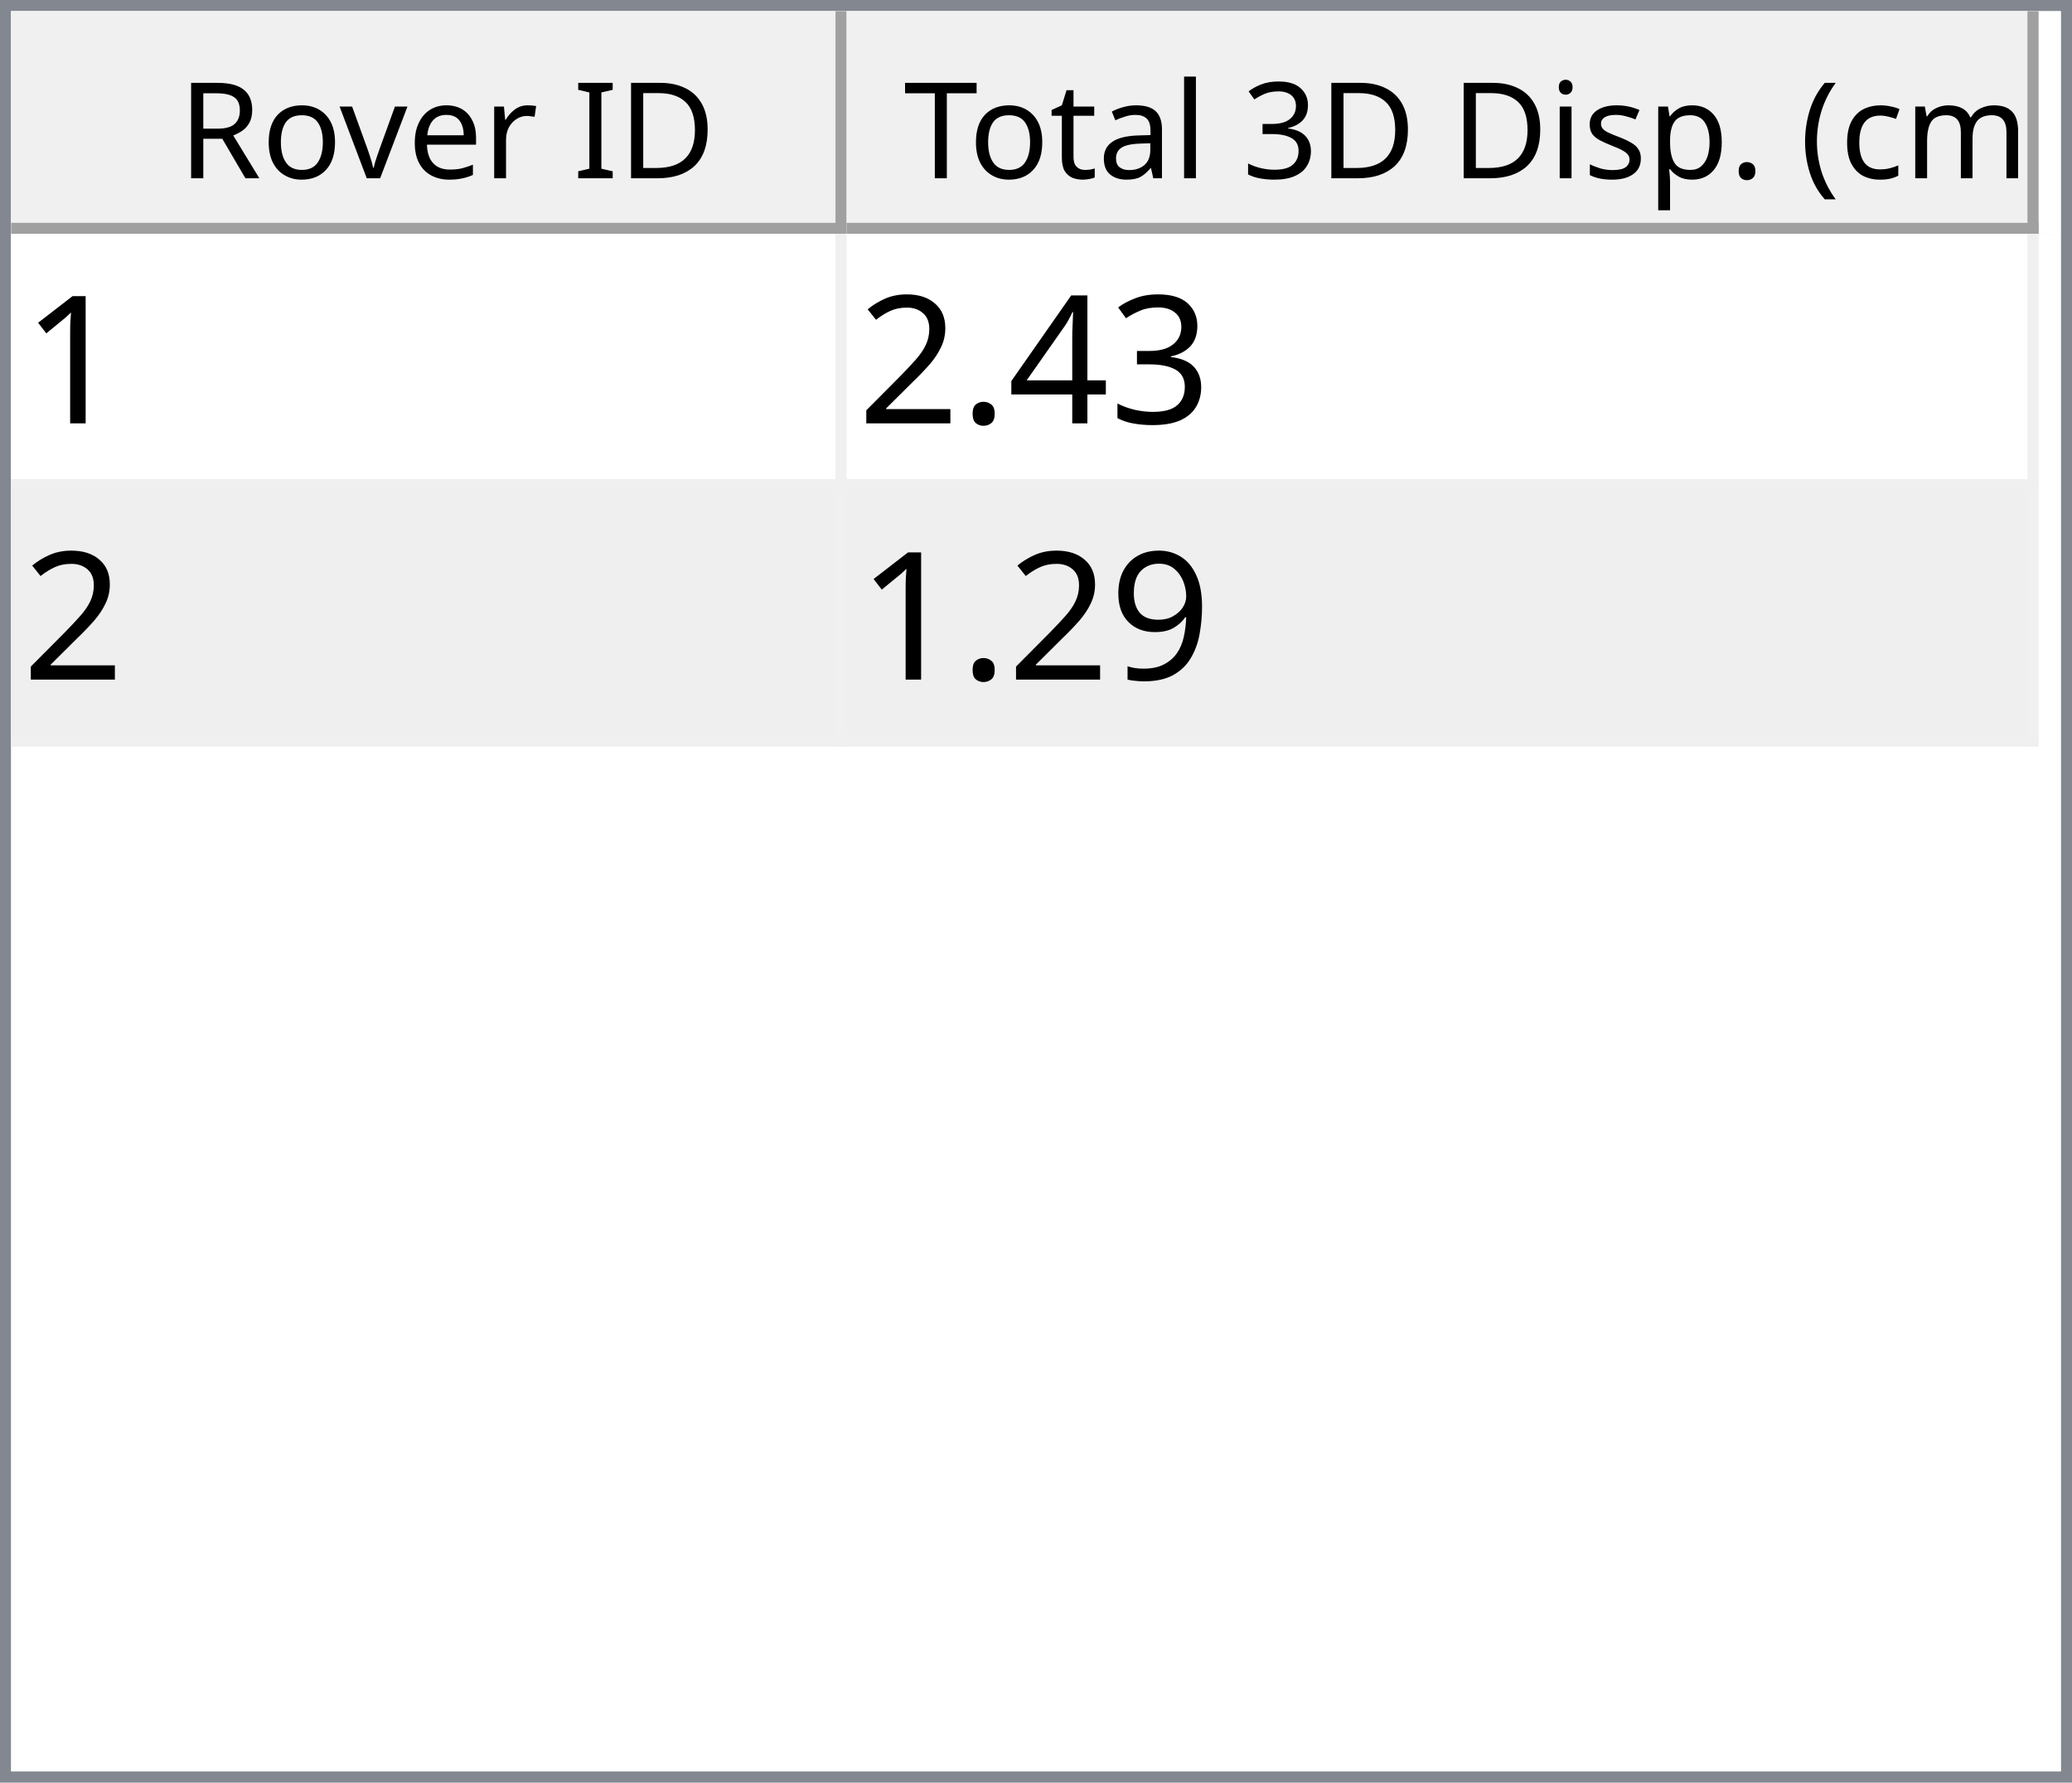
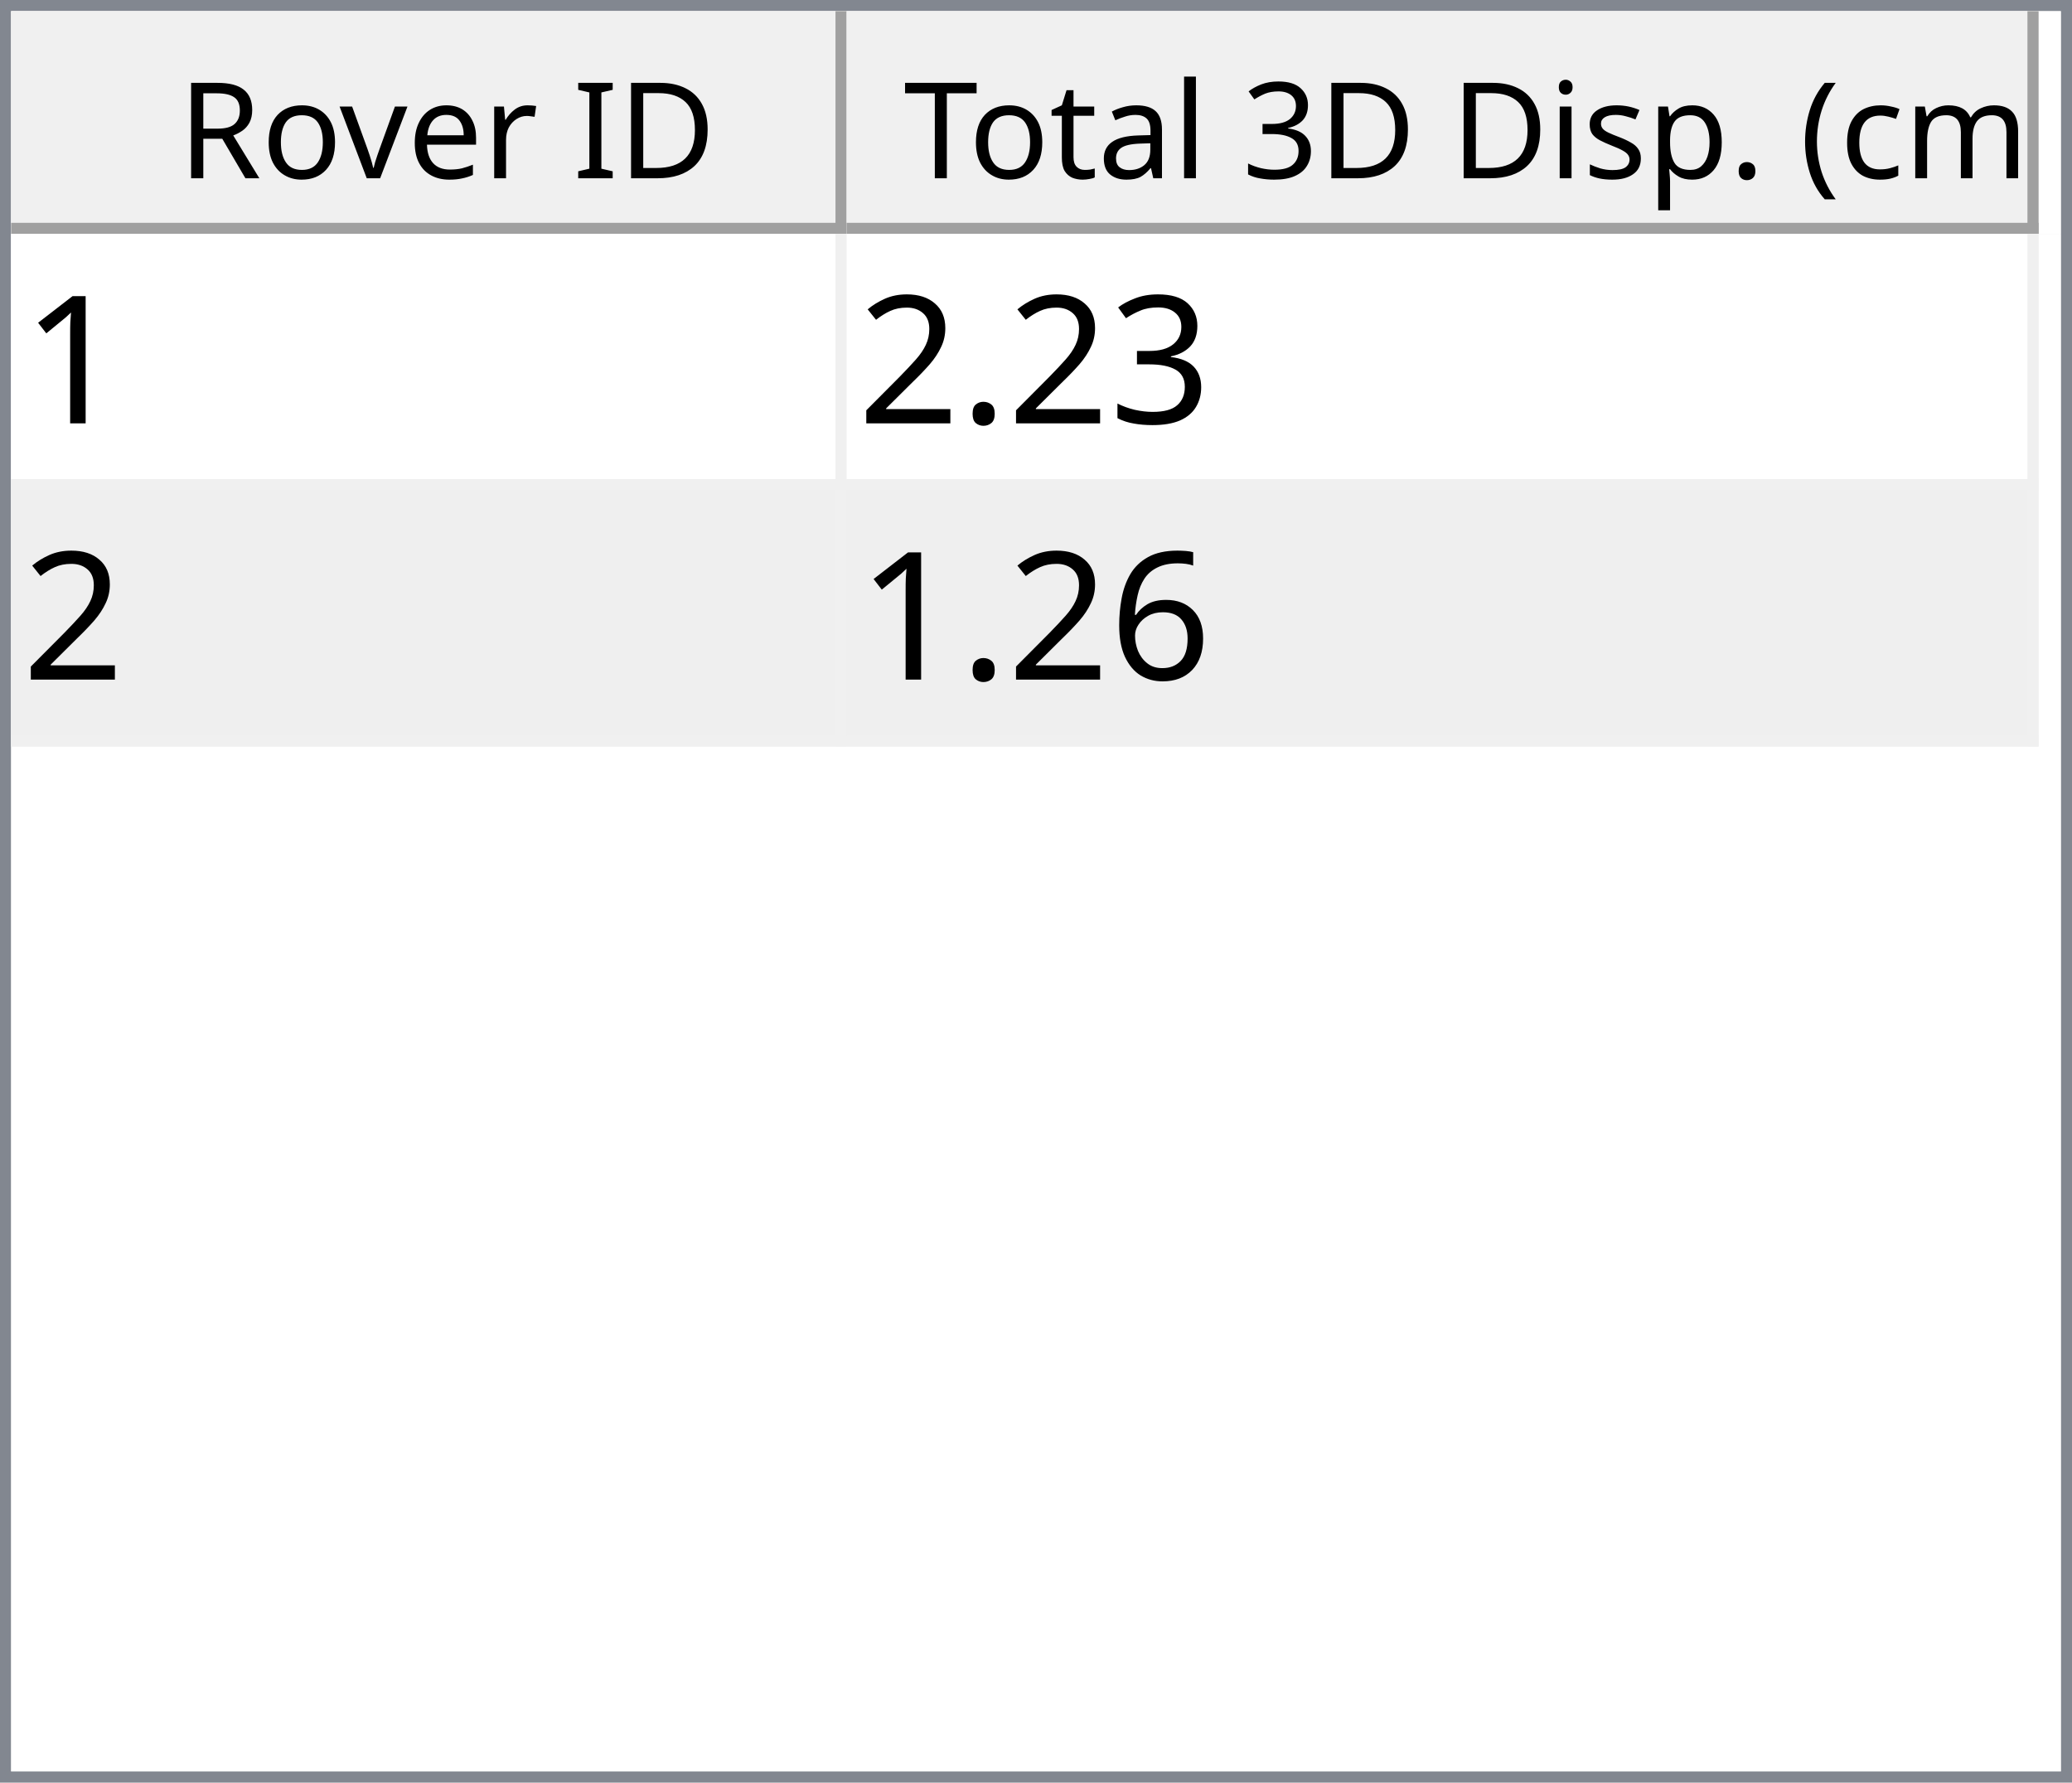
<svg xmlns="http://www.w3.org/2000/svg" style="fill-opacity:1; color-rendering:auto; color-interpolation:auto; text-rendering:auto; stroke:black; stroke-linecap:square; stroke-miterlimit:10; shape-rendering:auto; stroke-opacity:1; fill:black; stroke-dasharray:none; font-weight:normal; stroke-width:1; font-family:'Dialog'; font-style:normal; stroke-linejoin:miter; font-size:12px; stroke-dashoffset:0; image-rendering:auto;" width="186" height="160">
  <defs id="genericDefs" />
  <g>
    <defs id="defs1">
      <clipPath clipPathUnits="userSpaceOnUse" id="clipPath1">
        <path d="M0 0 L186 0 L186 160 L0 160 L0 0 Z" />
      </clipPath>
      <clipPath clipPathUnits="userSpaceOnUse" id="clipPath2">
        <path d="M0 0 L0 160 L186 160 L186 0 Z" />
      </clipPath>
      <clipPath clipPathUnits="userSpaceOnUse" id="clipPath3">
        <path d="M0 0 L0 20 L184 20 L184 0 Z" />
      </clipPath>
      <clipPath clipPathUnits="userSpaceOnUse" id="clipPath4">
        <path d="M0 0 L0 20 L75 20 L75 0 Z" />
      </clipPath>
      <clipPath clipPathUnits="userSpaceOnUse" id="clipPath5">
        <path d="M1 1 L1 19 L74 19 L74 1 Z" />
      </clipPath>
      <clipPath clipPathUnits="userSpaceOnUse" id="clipPath6">
        <path d="M0 0 L0 18 L73 18 L73 0 Z" />
      </clipPath>
      <clipPath clipPathUnits="userSpaceOnUse" id="clipPath7">
        <path d="M-0.5 -0.5 L-0.5 19.5 L74.5 19.5 L74.5 -0.5 Z" />
      </clipPath>
      <clipPath clipPathUnits="userSpaceOnUse" id="clipPath8">
        <path d="M0 0 L0 20 L107 20 L107 0 Z" />
      </clipPath>
      <clipPath clipPathUnits="userSpaceOnUse" id="clipPath9">
        <path d="M1 1 L1 19 L106 19 L106 1 Z" />
      </clipPath>
      <clipPath clipPathUnits="userSpaceOnUse" id="clipPath10">
        <path d="M0 0 L0 18 L105 18 L105 0 Z" />
      </clipPath>
      <clipPath clipPathUnits="userSpaceOnUse" id="clipPath11">
        <path d="M-0.5 -0.5 L-0.5 19.5 L106.5 19.5 L106.5 -0.5 Z" />
      </clipPath>
      <clipPath clipPathUnits="userSpaceOnUse" id="clipPath12">
        <path d="M0 0 L0 138 L184 138 L184 0 Z" />
      </clipPath>
      <clipPath clipPathUnits="userSpaceOnUse" id="clipPath13">
        <path d="M0 0 L0 46 L182 46 L182 0 Z" />
      </clipPath>
      <clipPath clipPathUnits="userSpaceOnUse" id="clipPath14">
        <path d="M-0.5 -0.5 L-0.5 45.5 L181.5 45.5 L181.5 -0.5 Z" />
      </clipPath>
      <clipPath clipPathUnits="userSpaceOnUse" id="clipPath15">
        <path d="M0 0 L0 22 L74 22 L74 0 Z" />
      </clipPath>
      <clipPath clipPathUnits="userSpaceOnUse" id="clipPath16">
        <path d="M0 0 L0 22 L106 22 L106 0 Z" />
      </clipPath>
      <font horiz-adv-x="64.551" id="font1">
        <font-face ascent="107.91" descent="25.098" units-per-em="100" style="font-style:normal; font-family:Segoe UI; font-weight:normal;" />
        <missing-glyph horiz-adv-x="64.551" d="M8.109 0 L8.109 68.266 L56.453 68.266 L56.453 0 L8.109 0 ZM15.328 7.234 L49.219 7.234 L49.219 61.031 L15.328 61.031 L15.328 7.234 Z" />
        <glyph unicode="D" horiz-adv-x="70.117" d="M9.188 0 L9.188 70.016 L28.516 70.016 Q65.531 70.016 65.531 35.891 Q65.531 19.672 55.25 9.836 Q44.969 0 27.734 0 L9.188 0 ZM17.391 62.594 L17.391 7.422 L27.828 7.422 Q41.609 7.422 49.273 14.797 Q56.938 22.172 56.938 35.688 Q56.938 62.594 28.328 62.594 L17.391 62.594 Z" />
        <glyph unicode="I" horiz-adv-x="26.611" d="M17.391 0 L9.188 0 L9.188 70.016 L17.391 70.016 L17.391 0 Z" />
        <glyph unicode=" " horiz-adv-x="27.393" d="" />
        <glyph unicode="r" horiz-adv-x="34.766" d="M34.188 41.891 Q32.078 43.5 28.125 43.5 Q23 43.5 19.555 38.672 Q16.109 33.844 16.109 25.484 L16.109 0 L8.109 0 L8.109 50 L16.109 50 L16.109 39.703 L16.312 39.703 Q18.016 44.969 21.531 47.922 Q25.047 50.875 29.391 50.875 Q32.516 50.875 34.188 50.203 L34.188 41.891 Z" />
        <glyph unicode="e" horiz-adv-x="52.295" d="M48.297 23 L12.984 23 Q13.188 14.656 17.484 10.109 Q21.781 5.562 29.297 5.562 Q37.75 5.562 44.828 11.141 L44.828 3.609 Q38.234 -1.172 27.391 -1.172 Q16.797 -1.172 10.742 5.641 Q4.688 12.453 4.688 24.812 Q4.688 36.469 11.305 43.82 Q17.922 51.172 27.734 51.172 Q37.547 51.172 42.922 44.828 Q48.297 38.484 48.297 27.203 L48.297 23 ZM40.094 29.781 Q40.047 36.719 36.75 40.578 Q33.453 44.438 27.594 44.438 Q21.922 44.438 17.969 40.383 Q14.016 36.328 13.094 29.781 L40.094 29.781 Z" />
        <glyph unicode="v" horiz-adv-x="47.9" d="M47.406 50 L27.484 0 L19.625 0 L0.688 50 L9.469 50 L22.172 13.672 Q23.578 9.672 23.922 6.688 L24.125 6.688 Q24.609 10.453 25.688 13.484 L38.969 50 L47.406 50 Z" />
        <glyph unicode="o" horiz-adv-x="58.594" d="M29 -1.172 Q17.922 -1.172 11.305 5.836 Q4.688 12.844 4.688 24.422 Q4.688 37.016 11.57 44.094 Q18.453 51.172 30.172 51.172 Q41.359 51.172 47.633 44.289 Q53.906 37.406 53.906 25.203 Q53.906 13.234 47.141 6.031 Q40.375 -1.172 29 -1.172 ZM29.594 44.438 Q21.875 44.438 17.383 39.188 Q12.891 33.938 12.891 24.703 Q12.891 15.828 17.43 10.695 Q21.969 5.562 29.594 5.562 Q37.359 5.562 41.531 10.594 Q45.703 15.625 45.703 24.906 Q45.703 34.281 41.531 39.359 Q37.359 44.438 29.594 44.438 Z" />
        <glyph unicode="R" horiz-adv-x="59.814" d="M59.375 0 L49.609 0 L37.891 19.625 Q36.281 22.359 34.766 24.289 Q33.25 26.219 31.664 27.438 Q30.078 28.656 28.25 29.219 Q26.422 29.781 24.125 29.781 L17.391 29.781 L17.391 0 L9.188 0 L9.188 70.016 L30.078 70.016 Q34.672 70.016 38.555 68.867 Q42.438 67.719 45.289 65.375 Q48.141 63.031 49.758 59.547 Q51.375 56.062 51.375 51.375 Q51.375 47.703 50.273 44.656 Q49.172 41.609 47.148 39.211 Q45.125 36.812 42.266 35.133 Q39.406 33.453 35.844 32.516 L35.844 32.328 Q37.594 31.547 38.891 30.547 Q40.188 29.547 41.359 28.18 Q42.531 26.812 43.68 25.078 Q44.828 23.344 46.234 21.047 L59.375 0 ZM17.391 62.594 L17.391 37.203 L28.516 37.203 Q31.594 37.203 34.203 38.133 Q36.812 39.062 38.719 40.797 Q40.625 42.531 41.703 45.047 Q42.781 47.562 42.781 50.688 Q42.781 56.297 39.141 59.445 Q35.5 62.594 28.609 62.594 L17.391 62.594 Z" />
        <glyph unicode=")" horiz-adv-x="30.176" d="M8.297 -15.922 L1.172 -15.922 Q16.406 2.344 16.406 26.812 Q16.406 51.469 1.078 70.016 L8.297 70.016 Q23.531 52.156 23.531 26.703 Q23.531 1.375 8.297 -15.922 Z" />
        <glyph unicode="m" horiz-adv-x="86.133" d="M79.109 0 L71.094 0 L71.094 28.719 Q71.094 37.016 68.531 40.727 Q65.969 44.438 59.906 44.438 Q54.781 44.438 51.195 39.75 Q47.609 35.062 47.609 28.516 L47.609 0 L39.594 0 L39.594 29.688 Q39.594 44.438 28.219 44.438 Q22.953 44.438 19.531 40.016 Q16.109 35.594 16.109 28.516 L16.109 0 L8.109 0 L8.109 50 L16.109 50 L16.109 42.094 L16.312 42.094 Q21.625 51.172 31.844 51.172 Q36.969 51.172 40.773 48.312 Q44.578 45.453 46 40.828 Q51.562 51.172 62.594 51.172 Q79.109 51.172 79.109 30.812 L79.109 0 Z" />
        <glyph unicode="c" horiz-adv-x="46.191" d="M42.188 2.297 Q36.422 -1.172 28.516 -1.172 Q17.828 -1.172 11.258 5.789 Q4.688 12.75 4.688 23.828 Q4.688 36.188 11.766 43.68 Q18.844 51.172 30.672 51.172 Q37.25 51.172 42.281 48.734 L42.281 40.531 Q36.719 44.438 30.375 44.438 Q22.703 44.438 17.797 38.945 Q12.891 33.453 12.891 24.516 Q12.891 15.719 17.508 10.641 Q22.125 5.562 29.891 5.562 Q36.422 5.562 42.188 9.906 L42.188 2.297 Z" />
        <glyph unicode="(" horiz-adv-x="30.176" d="M29.109 -15.922 L21.969 -15.922 Q6.844 1.375 6.844 26.703 Q6.844 52.156 21.969 70.016 L29.203 70.016 Q13.875 51.469 13.875 26.812 Q13.875 2.344 29.109 -15.922 Z" />
        <glyph unicode="." horiz-adv-x="21.68" d="M10.891 -1.078 Q8.641 -1.078 7.055 0.539 Q5.469 2.156 5.469 4.391 Q5.469 6.641 7.055 8.273 Q8.641 9.906 10.891 9.906 Q13.188 9.906 14.797 8.273 Q16.406 6.641 16.406 4.391 Q16.406 2.156 14.797 0.539 Q13.188 -1.078 10.891 -1.078 Z" />
        <glyph unicode="p" horiz-adv-x="58.789" d="M16.312 7.234 L16.109 7.234 L16.109 -23 L8.109 -23 L8.109 50 L16.109 50 L16.109 41.219 L16.312 41.219 Q22.219 51.172 33.594 51.172 Q43.266 51.172 48.688 44.461 Q54.109 37.75 54.109 26.469 Q54.109 13.922 48 6.375 Q41.891 -1.172 31.297 -1.172 Q21.578 -1.172 16.312 7.234 ZM16.109 27.391 L16.109 20.406 Q16.109 14.203 20.141 9.883 Q24.172 5.562 30.375 5.562 Q37.641 5.562 41.773 11.133 Q45.906 16.703 45.906 26.609 Q45.906 34.969 42.047 39.703 Q38.188 44.438 31.594 44.438 Q24.609 44.438 20.359 39.578 Q16.109 34.719 16.109 27.391 Z" />
        <glyph unicode="s" horiz-adv-x="42.432" d="M5.078 1.812 L5.078 10.406 Q11.625 5.562 19.484 5.562 Q30.031 5.562 30.031 12.594 Q30.031 14.594 29.125 15.992 Q28.219 17.391 26.68 18.461 Q25.141 19.531 23.07 20.383 Q21 21.234 18.609 22.172 Q15.281 23.484 12.766 24.828 Q10.25 26.172 8.57 27.859 Q6.891 29.547 6.031 31.695 Q5.172 33.844 5.172 36.719 Q5.172 40.234 6.789 42.945 Q8.406 45.656 11.086 47.484 Q13.766 49.312 17.211 50.242 Q20.656 51.172 24.312 51.172 Q30.812 51.172 35.938 48.922 L35.938 40.828 Q30.422 44.438 23.25 44.438 Q21 44.438 19.195 43.922 Q17.391 43.406 16.094 42.477 Q14.797 41.547 14.086 40.258 Q13.375 38.969 13.375 37.406 Q13.375 35.453 14.086 34.133 Q14.797 32.812 16.164 31.789 Q17.531 30.766 19.484 29.938 Q21.438 29.109 23.922 28.125 Q27.25 26.859 29.883 25.516 Q32.516 24.172 34.375 22.484 Q36.234 20.797 37.234 18.602 Q38.234 16.406 38.234 13.375 Q38.234 9.672 36.602 6.938 Q34.969 4.203 32.234 2.398 Q29.5 0.594 25.93 -0.289 Q22.359 -1.172 18.453 -1.172 Q10.75 -1.172 5.078 1.812 Z" />
        <glyph unicode="i" horiz-adv-x="24.219" d="M12.203 62.703 Q10.062 62.703 8.547 64.164 Q7.031 65.625 7.031 67.875 Q7.031 70.125 8.547 71.609 Q10.062 73.094 12.203 73.094 Q14.406 73.094 15.945 71.609 Q17.484 70.125 17.484 67.875 Q17.484 65.719 15.945 64.211 Q14.406 62.703 12.203 62.703 ZM16.109 0 L8.109 0 L8.109 50 L16.109 50 L16.109 0 Z" />
        <glyph unicode="3" horiz-adv-x="53.906" d="M46.531 19.828 Q46.531 15.094 44.75 11.211 Q42.969 7.328 39.719 4.57 Q36.469 1.812 31.93 0.297 Q27.391 -1.219 21.922 -1.219 Q11.922 -1.219 6 2.594 L6 11.188 Q13.094 5.609 22.219 5.609 Q25.875 5.609 28.828 6.539 Q31.781 7.469 33.906 9.227 Q36.031 10.984 37.18 13.477 Q38.328 15.969 38.328 19.094 Q38.328 32.812 18.797 32.812 L12.984 32.812 L12.984 39.594 L18.5 39.594 Q35.797 39.594 35.797 52.484 Q35.797 64.406 22.609 64.406 Q15.188 64.406 8.688 59.422 L8.688 67.188 Q15.375 71.188 24.609 71.188 Q29 71.188 32.57 69.969 Q36.141 68.75 38.68 66.555 Q41.219 64.359 42.609 61.281 Q44 58.203 44 54.5 Q44 40.672 30.031 36.719 L30.031 36.531 Q33.594 36.141 36.625 34.797 Q39.656 33.453 41.852 31.305 Q44.047 29.156 45.289 26.25 Q46.531 23.344 46.531 19.828 Z" />
        <glyph unicode="l" horiz-adv-x="24.219" d="M16.109 0 L8.109 0 L8.109 74.031 L16.109 74.031 L16.109 0 Z" />
        <glyph unicode="a" horiz-adv-x="50.879" d="M43.891 0 L35.891 0 L35.891 7.812 L35.688 7.812 Q30.469 -1.172 20.312 -1.172 Q12.844 -1.172 8.617 2.781 Q4.391 6.734 4.391 13.281 Q4.391 27.297 20.906 29.594 L35.891 31.688 Q35.891 44.438 25.594 44.438 Q16.547 44.438 9.281 38.281 L9.281 46.484 Q16.656 51.172 26.266 51.172 Q43.891 51.172 43.891 32.516 L43.891 0 ZM35.891 25.297 L23.828 23.641 Q18.266 22.859 15.43 20.875 Q12.594 18.891 12.594 13.875 Q12.594 10.203 15.211 7.883 Q17.828 5.562 22.172 5.562 Q28.125 5.562 32.008 9.742 Q35.891 13.922 35.891 20.312 L35.891 25.297 Z" />
        <glyph unicode="t" horiz-adv-x="33.887" d="M31.297 0.484 Q28.469 -1.078 23.828 -1.078 Q10.688 -1.078 10.688 13.578 L10.688 43.172 L2.094 43.172 L2.094 50 L10.688 50 L10.688 62.203 L18.703 64.797 L18.703 50 L31.297 50 L31.297 43.172 L18.703 43.172 L18.703 14.984 Q18.703 9.969 20.414 7.82 Q22.125 5.672 26.078 5.672 Q29.109 5.672 31.297 7.328 L31.297 0.484 Z" />
        <glyph unicode="T" horiz-adv-x="52.393" d="M50.594 62.594 L30.375 62.594 L30.375 0 L22.172 0 L22.172 62.594 L2 62.594 L2 70.016 L50.594 70.016 L50.594 62.594 Z" />
      </font>
      <font horiz-adv-x="75.0" id="font2">
        <font-face ascent="100.537" descent="21.973" units-per-em="100" style="font-style:normal; font-family:sans-serif; font-weight:normal;" />
        <missing-glyph horiz-adv-x="75.0" d="M12.5 0 L12.5 62.5 L62.5 62.5 L62.5 0 L12.5 0 ZM14.062 1.562 L60.938 1.562 L60.938 60.938 L14.062 60.938 L14.062 1.562 Z" />
        <glyph unicode="1" horiz-adv-x="55.615" d="M37.25 0 L28.469 0 L28.469 56 Q25.297 52.984 20.141 49.953 Q14.984 46.922 10.891 45.406 L10.891 53.906 Q18.266 57.375 23.781 62.305 Q29.297 67.234 31.594 71.875 L37.25 71.875 L37.25 0 Z" />
        <glyph unicode="3" horiz-adv-x="55.615" d="M4.203 18.891 L12.984 20.062 Q14.5 12.594 18.141 9.297 Q21.781 6 27 6 Q33.203 6 37.477 10.297 Q41.75 14.594 41.75 20.953 Q41.75 27 37.797 30.93 Q33.844 34.859 27.734 34.859 Q25.25 34.859 21.531 33.891 L22.516 41.609 Q23.391 41.5 23.922 41.5 Q29.547 41.5 34.039 44.43 Q38.531 47.359 38.531 53.469 Q38.531 58.297 35.258 61.477 Q31.984 64.656 26.812 64.656 Q21.688 64.656 18.266 61.43 Q14.844 58.203 13.875 51.766 L5.078 53.328 Q6.688 62.156 12.398 67.016 Q18.109 71.875 26.609 71.875 Q32.469 71.875 37.398 69.359 Q42.328 66.844 44.945 62.5 Q47.562 58.156 47.562 53.266 Q47.562 48.641 45.07 44.828 Q42.578 41.016 37.703 38.766 Q44.047 37.312 47.562 32.695 Q51.078 28.078 51.078 21.141 Q51.078 11.766 44.242 5.25 Q37.406 -1.266 26.953 -1.266 Q17.531 -1.266 11.305 4.352 Q5.078 9.969 4.203 18.891 Z" />
-         <glyph unicode="4" horiz-adv-x="55.615" d="M32.328 0 L32.328 17.141 L1.266 17.141 L1.266 25.203 L33.938 71.578 L41.109 71.578 L41.109 25.203 L50.781 25.203 L50.781 17.141 L41.109 17.141 L41.109 0 L32.328 0 ZM32.328 25.203 L32.328 57.469 L9.906 25.203 L32.328 25.203 Z" />
        <glyph unicode="." horiz-adv-x="27.783" d="M9.078 0 L9.078 10.016 L19.094 10.016 L19.094 0 L9.078 0 Z" />
        <glyph unicode="2" horiz-adv-x="55.615" d="M50.344 8.453 L50.344 0 L3.031 0 Q2.938 3.172 4.047 6.109 Q5.859 10.938 9.836 15.625 Q13.812 20.312 21.344 26.469 Q33.016 36.031 37.117 41.625 Q41.219 47.219 41.219 52.203 Q41.219 57.422 37.477 61.008 Q33.734 64.594 27.734 64.594 Q21.391 64.594 17.578 60.789 Q13.766 56.984 13.719 50.25 L4.688 51.172 Q5.609 61.281 11.664 66.578 Q17.719 71.875 27.938 71.875 Q38.234 71.875 44.242 66.164 Q50.25 60.453 50.25 52 Q50.25 47.703 48.492 43.555 Q46.734 39.406 42.656 34.812 Q38.578 30.219 29.109 22.219 Q21.188 15.578 18.945 13.211 Q16.703 10.844 15.234 8.453 L50.344 8.453 Z" />
-         <glyph unicode="9" horiz-adv-x="55.615" d="M5.469 16.547 L13.922 17.328 Q14.984 11.375 18.016 8.688 Q21.047 6 25.781 6 Q29.828 6 32.883 7.859 Q35.938 9.719 37.891 12.82 Q39.844 15.922 41.164 21.195 Q42.484 26.469 42.484 31.938 Q42.484 32.516 42.438 33.688 Q39.797 29.5 35.234 26.883 Q30.672 24.266 25.344 24.266 Q16.453 24.266 10.305 30.711 Q4.156 37.156 4.156 47.703 Q4.156 58.594 10.578 65.234 Q17 71.875 26.656 71.875 Q33.641 71.875 39.43 68.117 Q45.219 64.359 48.219 57.398 Q51.219 50.438 51.219 37.25 Q51.219 23.531 48.242 15.406 Q45.266 7.281 39.383 3.031 Q33.5 -1.219 25.594 -1.219 Q17.188 -1.219 11.867 3.445 Q6.547 8.109 5.469 16.547 ZM41.453 48.141 Q41.453 55.719 37.43 60.156 Q33.406 64.594 27.734 64.594 Q21.875 64.594 17.531 59.812 Q13.188 55.031 13.188 47.406 Q13.188 40.578 17.312 36.305 Q21.438 32.031 27.484 32.031 Q33.594 32.031 37.523 36.305 Q41.453 40.578 41.453 48.141 Z" />
+         <glyph unicode="6" horiz-adv-x="55.615" d="M49.75 54.047 L41.016 53.375 Q39.844 58.547 37.703 60.891 Q34.125 64.656 28.906 64.656 Q24.703 64.656 21.531 62.312 Q17.391 59.281 14.992 53.469 Q12.594 47.656 12.5 36.922 Q15.672 41.75 20.266 44.094 Q24.859 46.438 29.891 46.438 Q38.672 46.438 44.852 39.969 Q51.031 33.5 51.031 23.25 Q51.031 16.5 48.125 10.719 Q45.219 4.938 40.141 1.859 Q35.062 -1.219 28.609 -1.219 Q17.625 -1.219 10.695 6.859 Q3.766 14.938 3.766 33.5 Q3.766 54.25 11.422 63.672 Q18.109 71.875 29.438 71.875 Q37.891 71.875 43.289 67.141 Q48.688 62.406 49.75 54.047 ZM13.875 23.188 Q13.875 18.656 15.797 14.508 Q17.719 10.359 21.188 8.18 Q24.656 6 28.469 6 Q34.031 6 38.039 10.492 Q42.047 14.984 42.047 22.703 Q42.047 30.125 38.086 34.398 Q34.125 38.672 28.125 38.672 Q22.172 38.672 18.023 34.398 Q13.875 30.125 13.875 23.188 Z" />
      </font>
    </defs>
    <g style="fill:white; stroke:white;">
      <rect x="0" y="0" width="186" style="clip-path:url(#clipPath1); stroke:none;" height="160" />
    </g>
    <g style="fill:white; text-rendering:optimizeSpeed; color-rendering:optimizeSpeed; image-rendering:optimizeSpeed; shape-rendering:crispEdges; stroke:white; color-interpolation:sRGB;">
      <rect x="0" width="186" height="160" y="0" style="stroke:none;" />
      <path style="stroke:none;" d="M0 160 L186 160 L186 0 L0 0 Z" />
    </g>
    <g style="fill:rgb(240,240,240); font-family:'Segoe UI'; stroke:rgb(240,240,240);">
      <rect x="0" y="0" width="186" style="clip-path:url(#clipPath2); stroke:none;" height="160" />
    </g>
    <g style="fill:rgb(130,135,144); font-family:'Segoe UI'; stroke:rgb(130,135,144);">
      <path d="M0 0 L186 0 L186 160 L0 160 L0 0 ZM1 1 L185 1 L185 159 L1 159 L1 1 Z" style="fill-rule:evenodd; clip-path:url(#clipPath2); stroke:none;" />
    </g>
    <g style="fill:white; font-family:'Segoe UI'; stroke:white;" transform="translate(1,1)">
      <rect x="0" y="0" width="184" style="clip-path:url(#clipPath3); stroke:none;" height="20" />
    </g>
    <g style="fill:rgb(240,240,240); font-family:'Segoe UI'; stroke:rgb(240,240,240);" transform="translate(1,1)">
      <rect x="0" y="0" width="75" style="clip-path:url(#clipPath4); stroke:none;" height="20" />
    </g>
    <g style="font-family:'Segoe UI';" transform="translate(2,2)">
      <text x="14" xml:space="preserve" y="14" style="clip-path:url(#clipPath6); stroke:none;">Rover ID</text>
    </g>
    <g style="fill:rgb(160,160,160); font-family:'Segoe UI'; stroke:rgb(160,160,160); stroke-linejoin:bevel;" transform="translate(1.5,1.5)">
      <line x1="74" x2="74" y1="0" style="fill:none; clip-path:url(#clipPath7);" y2="19" />
    </g>
    <g style="fill:rgb(160,160,160); font-family:'Segoe UI'; stroke:rgb(160,160,160); stroke-linejoin:bevel;" transform="matrix(1,0,0,1,1,1) translate(0.5,0.5)">
      <line x1="0" x2="74" y1="19" style="fill:none; clip-path:url(#clipPath7);" y2="19" />
    </g>
    <g style="fill:rgb(240,240,240); font-family:'Segoe UI'; stroke:rgb(240,240,240);" transform="translate(76,1)">
      <rect x="0" y="0" width="107" style="clip-path:url(#clipPath8); stroke:none;" height="20" />
    </g>
    <g style="font-family:'Segoe UI';" transform="translate(77,2)">
      <text x="1" xml:space="preserve" y="14" style="clip-path:url(#clipPath10); stroke:none;"> Total 3D Disp. (cm)</text>
    </g>
    <g style="fill:rgb(160,160,160); font-family:'Segoe UI'; stroke:rgb(160,160,160); stroke-linejoin:bevel;" transform="translate(76.5,1.5)">
      <line x1="106" x2="106" y1="0" style="fill:none; clip-path:url(#clipPath11);" y2="19" />
    </g>
    <g style="fill:rgb(160,160,160); font-family:'Segoe UI'; stroke:rgb(160,160,160); stroke-linejoin:bevel;" transform="matrix(1,0,0,1,76,1) translate(0.5,0.5)">
      <line x1="0" x2="106" y1="19" style="fill:none; clip-path:url(#clipPath11);" y2="19" />
    </g>
    <g style="fill:white; font-family:'Segoe UI'; stroke:white;" transform="translate(1,21)">
      <rect x="0" y="0" width="184" style="clip-path:url(#clipPath12); stroke:none;" height="138" />
    </g>
    <g style="fill:rgb(240,240,240); font-size:16px; font-family:sans-serif; stroke:rgb(240,240,240);" transform="translate(1,21)">
      <rect x="0" y="0" width="182" style="clip-path:url(#clipPath13); stroke:none;" height="46" />
      <line transform="translate(0.5,0.5)" x1="0" x2="181" y1="22" style="clip-path:url(#clipPath14); fill:none; stroke-linejoin:bevel;" y2="22" />
    </g>
    <g transform="matrix(1,0,0,1,1,21) translate(0.5,0.5)" style="fill:rgb(240,240,240); font-size:16px; font-family:sans-serif; stroke:rgb(240,240,240); stroke-linejoin:bevel;">
      <line x1="0" x2="181" y1="45" style="fill:none; clip-path:url(#clipPath14);" y2="45" />
    </g>
    <g transform="matrix(1,0,0,1,1,21) translate(0.5,0.5)" style="fill:rgb(240,240,240); font-size:16px; font-family:sans-serif; stroke:rgb(240,240,240); stroke-linejoin:bevel;">
      <line x1="74" x2="74" y1="0" style="fill:none; clip-path:url(#clipPath14);" y2="45" />
    </g>
    <g transform="matrix(1,0,0,1,1,21) translate(0.5,0.5)" style="fill:rgb(240,240,240); font-size:16px; font-family:sans-serif; stroke:rgb(240,240,240); stroke-linejoin:bevel;">
      <line x1="181" x2="181" y1="0" style="fill:none; clip-path:url(#clipPath14);" y2="45" />
    </g>
    <g style="fill:white; font-size:16px; font-family:sans-serif; stroke:white;" transform="matrix(1,0,0,1,1,21)">
      <rect x="0" y="0" width="74" style="clip-path:url(#clipPath15); stroke:none;" height="22" />
      <text x="1" y="17" style="fill:black; clip-path:url(#clipPath15); stroke:none;" xml:space="preserve">1</text>
    </g>
    <g style="fill:white; font-size:16px; font-family:sans-serif; stroke:white;" transform="matrix(1,0,0,1,1,21) translate(75,0)">
      <rect x="0" y="0" width="106" style="clip-path:url(#clipPath16); stroke:none;" height="22" />
-       <text x="1" y="17" style="fill:black; clip-path:url(#clipPath16); stroke:none;" xml:space="preserve">2.43</text>
+       <text x="1" y="17" style="fill:black; clip-path:url(#clipPath16); stroke:none;" xml:space="preserve">2.23</text>
    </g>
    <g style="fill:rgb(239,239,239); font-size:16px; font-family:sans-serif; stroke:rgb(239,239,239);" transform="matrix(1,0,0,1,1,21) translate(0,23)">
      <rect x="0" y="0" width="74" style="clip-path:url(#clipPath15); stroke:none;" height="22" />
      <text x="1" y="17" style="fill:black; clip-path:url(#clipPath15); stroke:none;" xml:space="preserve">2</text>
    </g>
    <g style="fill:rgb(239,239,239); font-size:16px; font-family:sans-serif; stroke:rgb(239,239,239);" transform="matrix(1,0,0,1,1,21) translate(75,23)">
      <rect x="0" y="0" width="106" style="clip-path:url(#clipPath16); stroke:none;" height="22" />
-       <text x="1" y="17" style="fill:black; clip-path:url(#clipPath16); stroke:none;" xml:space="preserve">1.29</text>
+       <text x="1" y="17" style="fill:black; clip-path:url(#clipPath16); stroke:none;" xml:space="preserve">1.26</text>
    </g>
  </g>
</svg>
